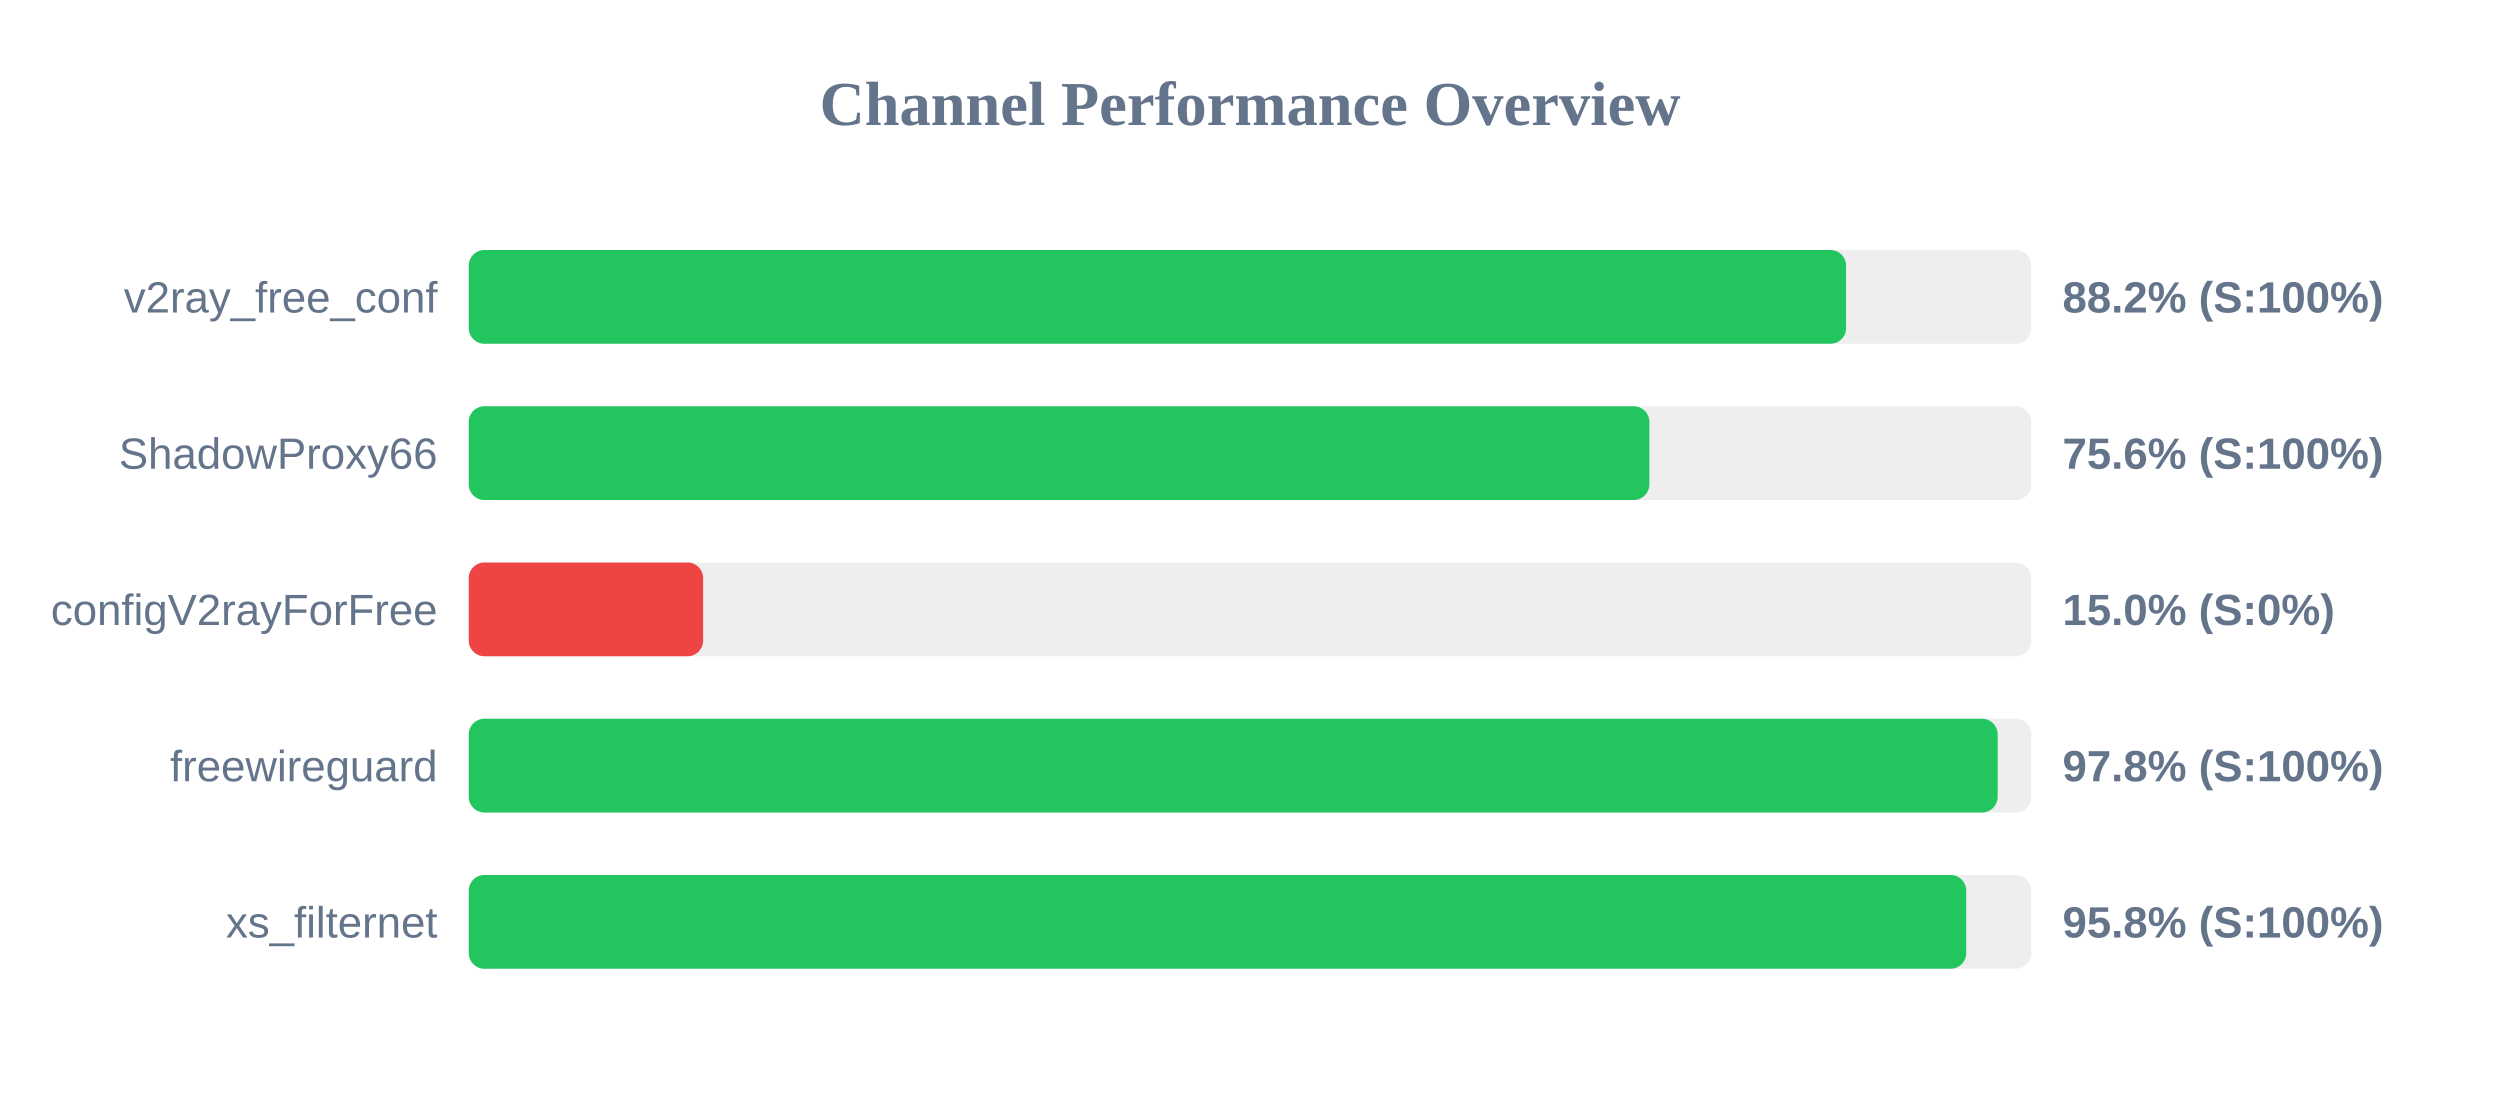
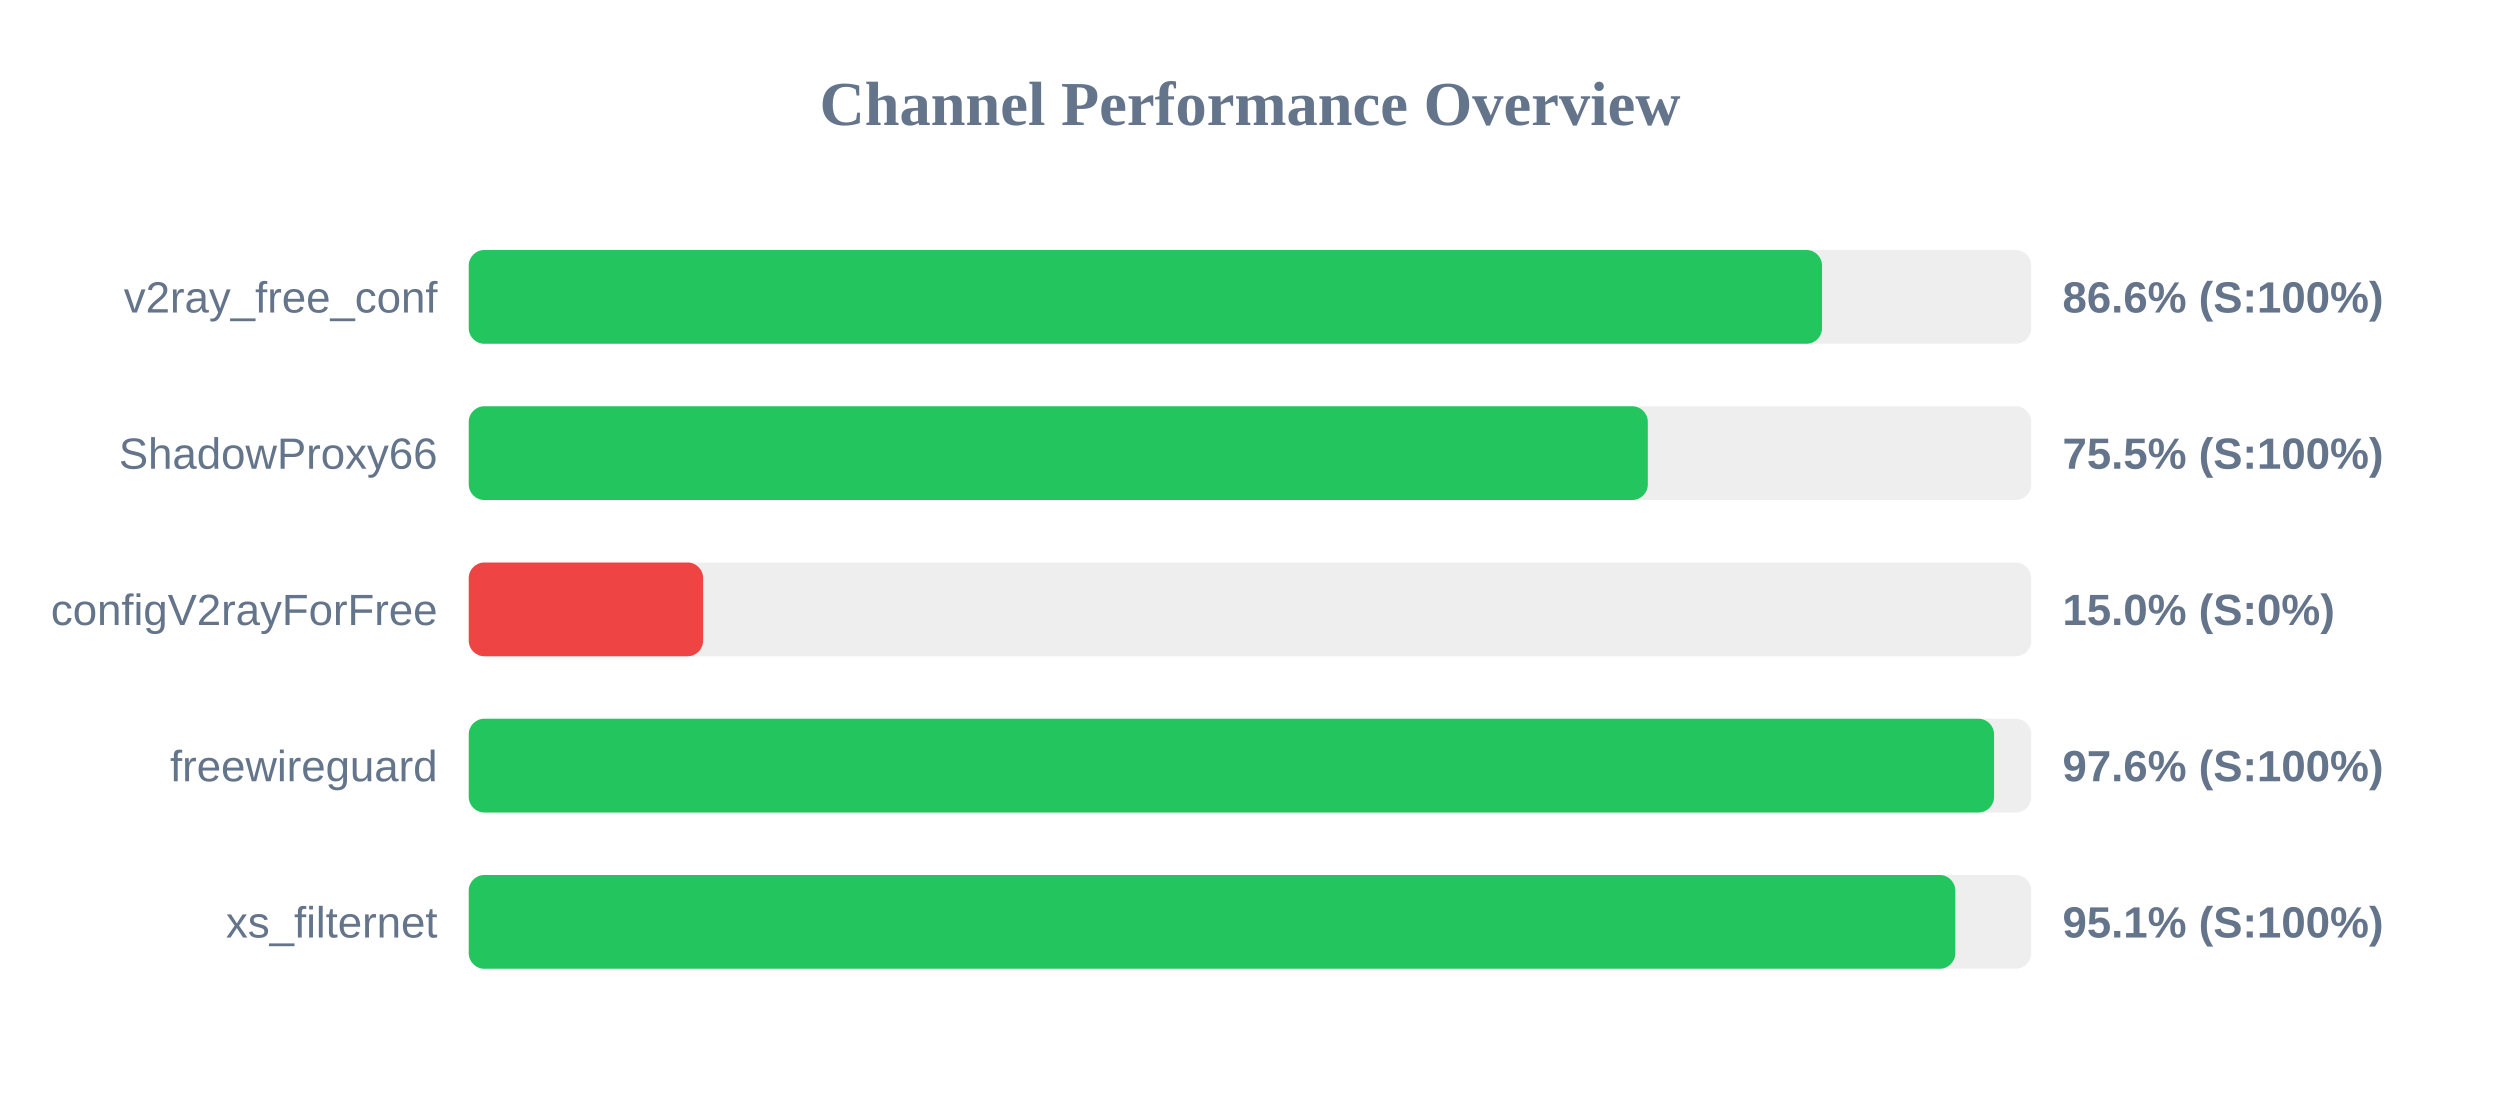
<svg xmlns="http://www.w3.org/2000/svg" width="800" height="350" version="1.1">
  <style>
        .row { font: 14px Arial; fill: #64748b; }
        .score { font: bold 14px Arial; fill: #64748b; }
    </style>
  <text x="400" y="40" text-anchor="middle" font-size="20px" font-weight="bold" fill="#64748b">Channel Performance Overview</text>
  <rect x="150" y="80" width="500" height="30" fill="#eee" rx="5" />
-   <rect x="150" y="80" width="440.75" height="30" fill="#22c55e" rx="5" />
+   <rect x="150" y="80" width="433.05" height="30" fill="#22c55e" rx="5" />
  <text x="140" y="100" text-anchor="end" class="row">v2ray_free_conf</text>
-   <text x="660" y="100" text-anchor="start" class="score">88.2% (S:100%)</text>
+   <text x="660" y="100" text-anchor="start" class="score">86.6% (S:100%)</text>
  <rect x="150" y="130" width="500" height="30" fill="#eee" rx="5" />
-   <rect x="150" y="130" width="377.8" height="30" fill="#22c55e" rx="5" />
+   <rect x="150" y="130" width="377.3" height="30" fill="#22c55e" rx="5" />
  <text x="140" y="150" text-anchor="end" class="row">ShadowProxy66</text>
-   <text x="660" y="150" text-anchor="start" class="score">75.6% (S:100%)</text>
+   <text x="660" y="150" text-anchor="start" class="score">75.5% (S:100%)</text>
  <rect x="150" y="180" width="500" height="30" fill="#eee" rx="5" />
  <rect x="150" y="180" width="75.0" height="30" fill="#ef4444" rx="5" />
  <text x="140" y="200" text-anchor="end" class="row">configV2rayForFree</text>
  <text x="660" y="200" text-anchor="start" class="score">15.0% (S:0%)</text>
  <rect x="150" y="230" width="500" height="30" fill="#eee" rx="5" />
-   <rect x="150" y="230" width="489.25" height="30" fill="#22c55e" rx="5" />
+   <rect x="150" y="230" width="488.1" height="30" fill="#22c55e" rx="5" />
  <text x="140" y="250" text-anchor="end" class="row">freewireguard</text>
-   <text x="660" y="250" text-anchor="start" class="score">97.8% (S:100%)</text>
+   <text x="660" y="250" text-anchor="start" class="score">97.6% (S:100%)</text>
  <rect x="150" y="280" width="500" height="30" fill="#eee" rx="5" />
-   <rect x="150" y="280" width="479.2" height="30" fill="#22c55e" rx="5" />
+   <rect x="150" y="280" width="475.7" height="30" fill="#22c55e" rx="5" />
  <text x="140" y="300" text-anchor="end" class="row">xs_filternet</text>
-   <text x="660" y="300" text-anchor="start" class="score">95.8% (S:100%)</text>
+   <text x="660" y="300" text-anchor="start" class="score">95.1% (S:100%)</text>
</svg>
